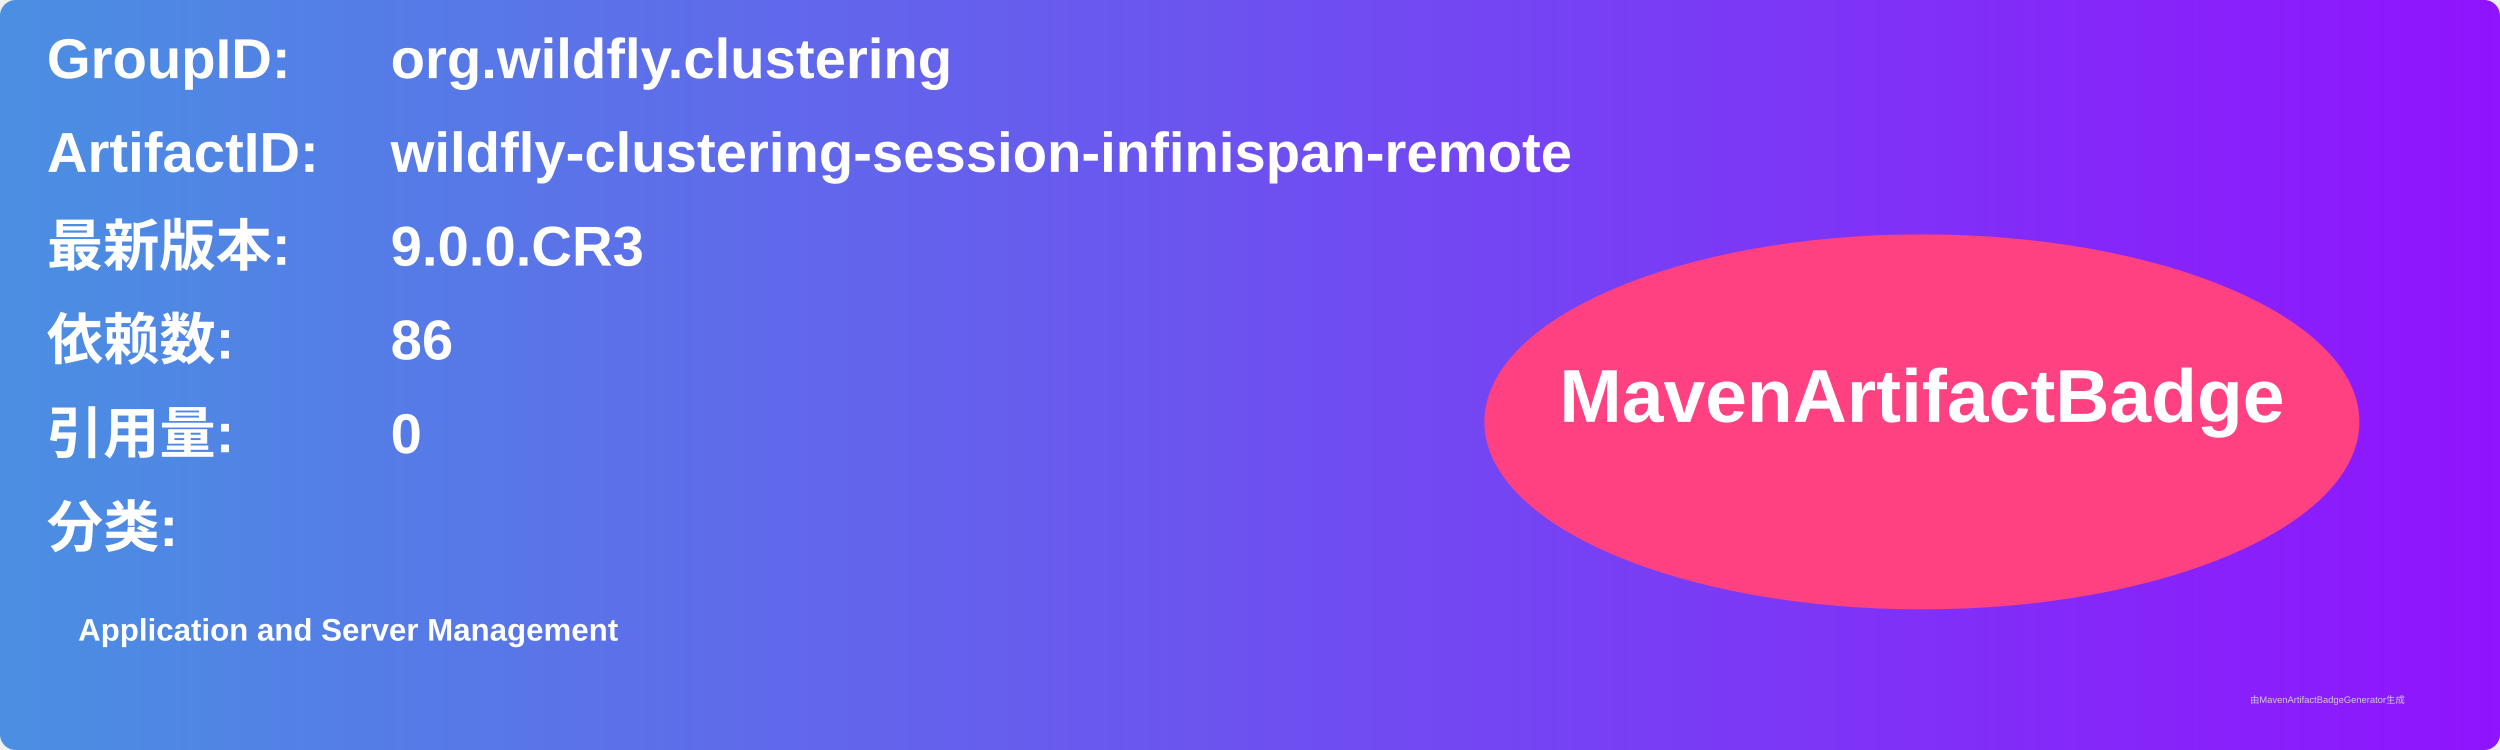
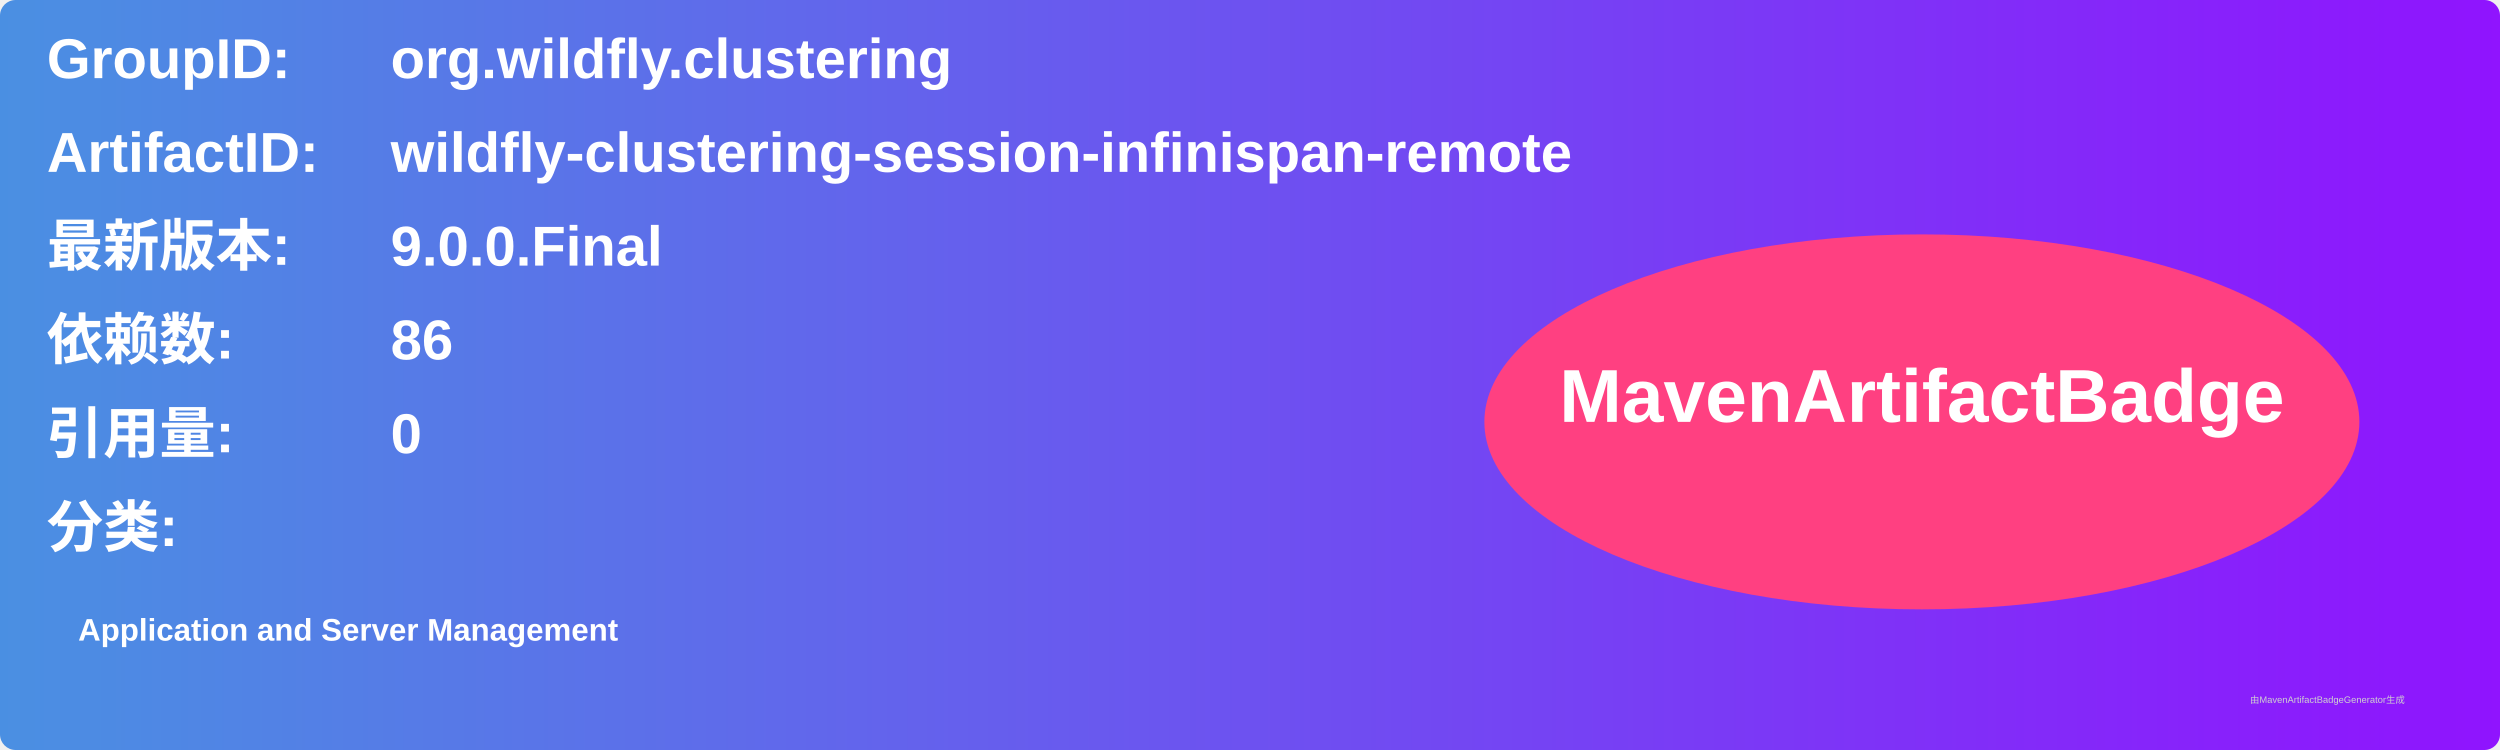
<svg xmlns="http://www.w3.org/2000/svg" width="800" height="240" viewBox="0 0 800 240">
  <linearGradient id="grad" x1="0%" y1="0%" x2="100%" y2="0%">
    <stop offset="0%" stop-color="#4a90e2" />
    <stop offset="100%" stop-color="#9013fe" />
  </linearGradient>
  <rect width="100%" height="100%" rx="5" ry="5" fill="url(#grad)" />
  <g transform="translate(15, 15)">
    <text x="0" y="10" font-family="Arial" font-size="18" fill="white" font-weight="bold" width="260">GroupID:</text>
    <text x="110" y="10" font-family="Arial" font-size="18" fill="white" font-weight="bold" width="460">org.wildfly.clustering</text>
    <text x="0" y="40" font-family="Arial" font-size="18" fill="white" font-weight="bold" width="260">ArtifactID:</text>
    <text x="110" y="40" font-family="Arial" font-size="18" fill="white" font-weight="bold" width="460">wildfly-clustering-session-infinispan-remote</text>
    <text x="0" y="70" font-family="Arial" font-size="18" fill="white" font-weight="bold">最新版本:</text>
    <text x="110" y="70" font-family="Arial" font-size="18" fill="white" font-weight="bold">
-       <tspan font-weight="bold">9.0.0.CR3</tspan>
+       <tspan font-weight="bold">9.0.0.Final</tspan>
    </text>
    <text x="0" y="100" font-family="Arial" font-size="18" fill="white" font-weight="bold">依赖数: </text>
    <text x="110" y="100" font-family="Arial" font-size="18" fill="white">
      <tspan font-weight="bold">86</tspan>
    </text>
    <text x="0" y="130" font-family="Arial" font-size="18" fill="white" font-weight="bold">引用量: </text>
    <text x="110" y="130" font-family="Arial" font-size="18" fill="white">
      <tspan font-weight="bold">0</tspan>
    </text>
    <text x="0" y="160" font-family="Arial" font-size="18" fill="white" font-weight="bold">分类:</text>
    <text x="10" y="190" font-family="Arial" font-size="10" fill="white">
      <tspan font-weight="bold">Application and Server Management</tspan>
    </text>
    <ellipse cx="600" cy="120" rx="140" ry="60" fill="#ff4081" />
    <text x="600" y="120" text-anchor="middle" font-family="Arial" font-size="24" fill="white" font-weight="bold">MavenArtifactBadge</text>
  </g>
  <text x="720" y="225" font-family="Arial" font-size="3" fill="#d0d0d0">由MavenArtifactBadgeGenerator生成</text>
</svg>
